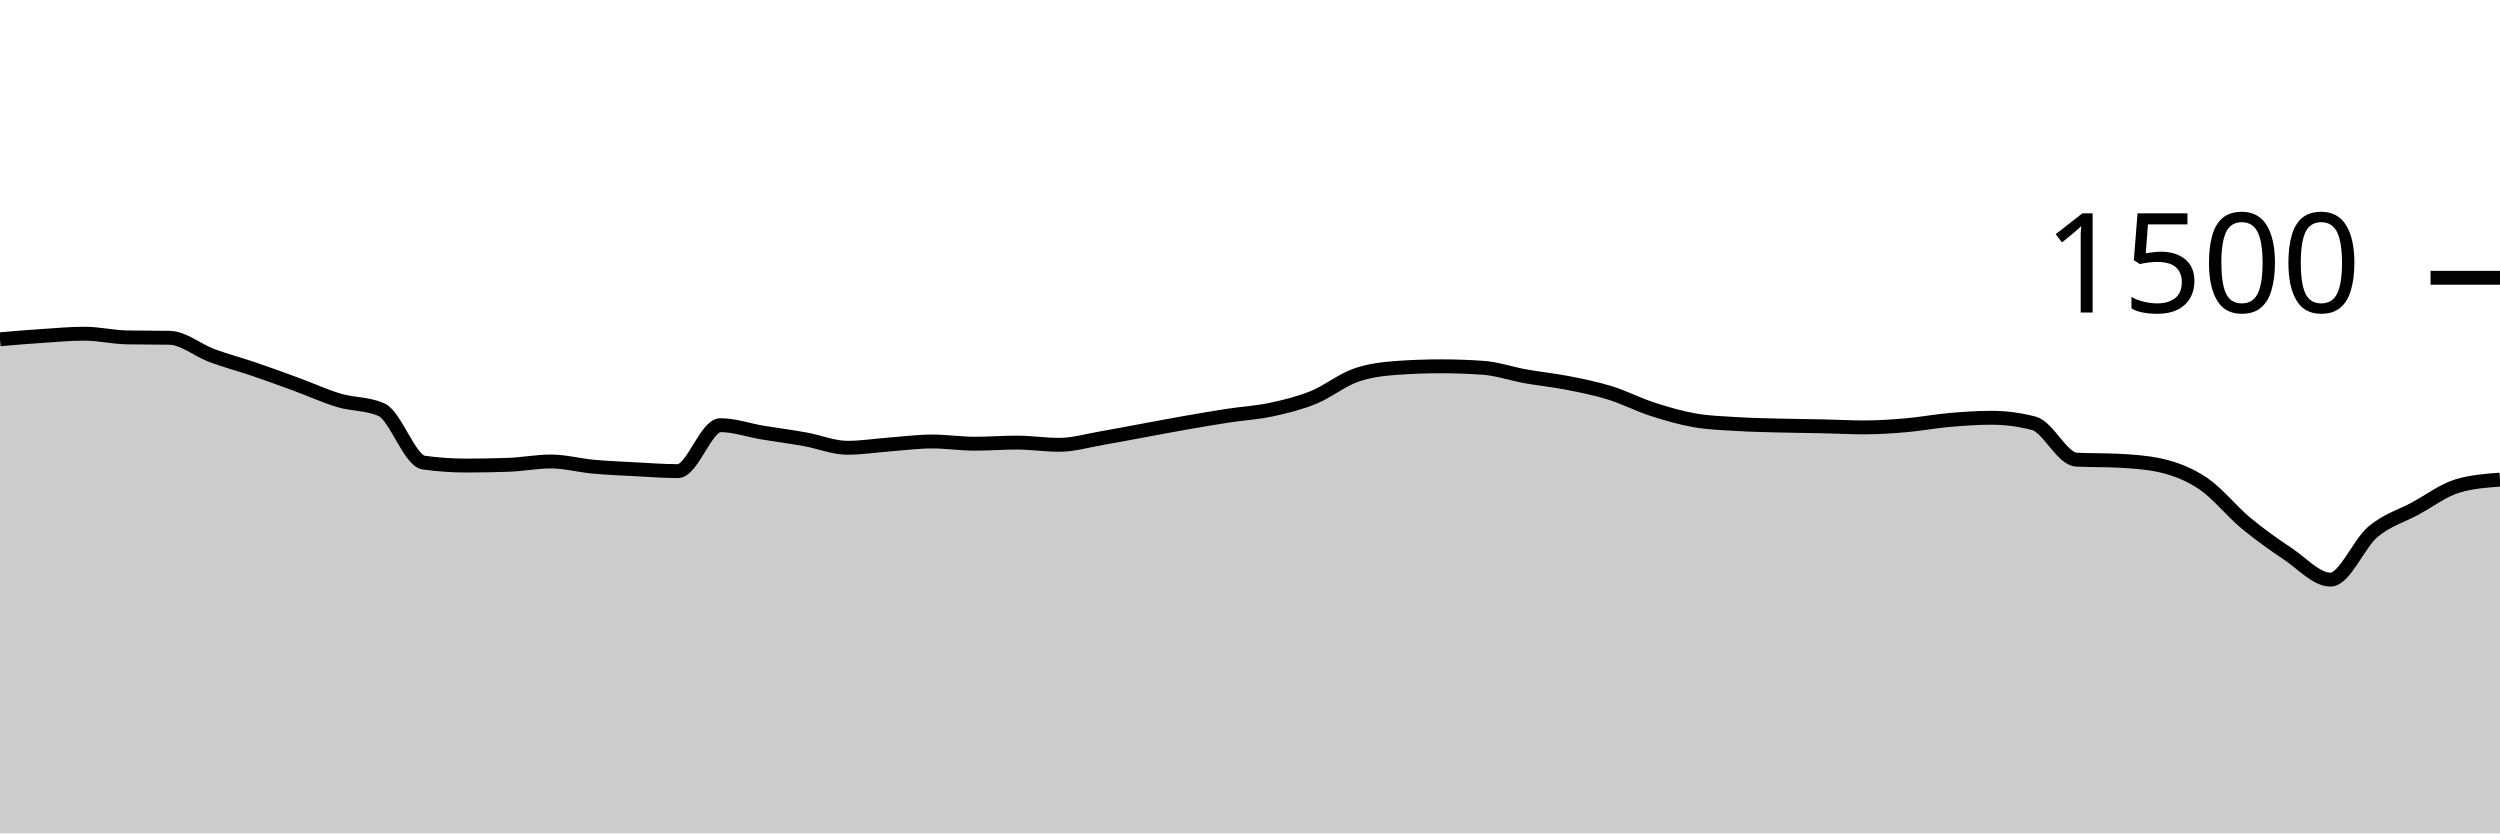
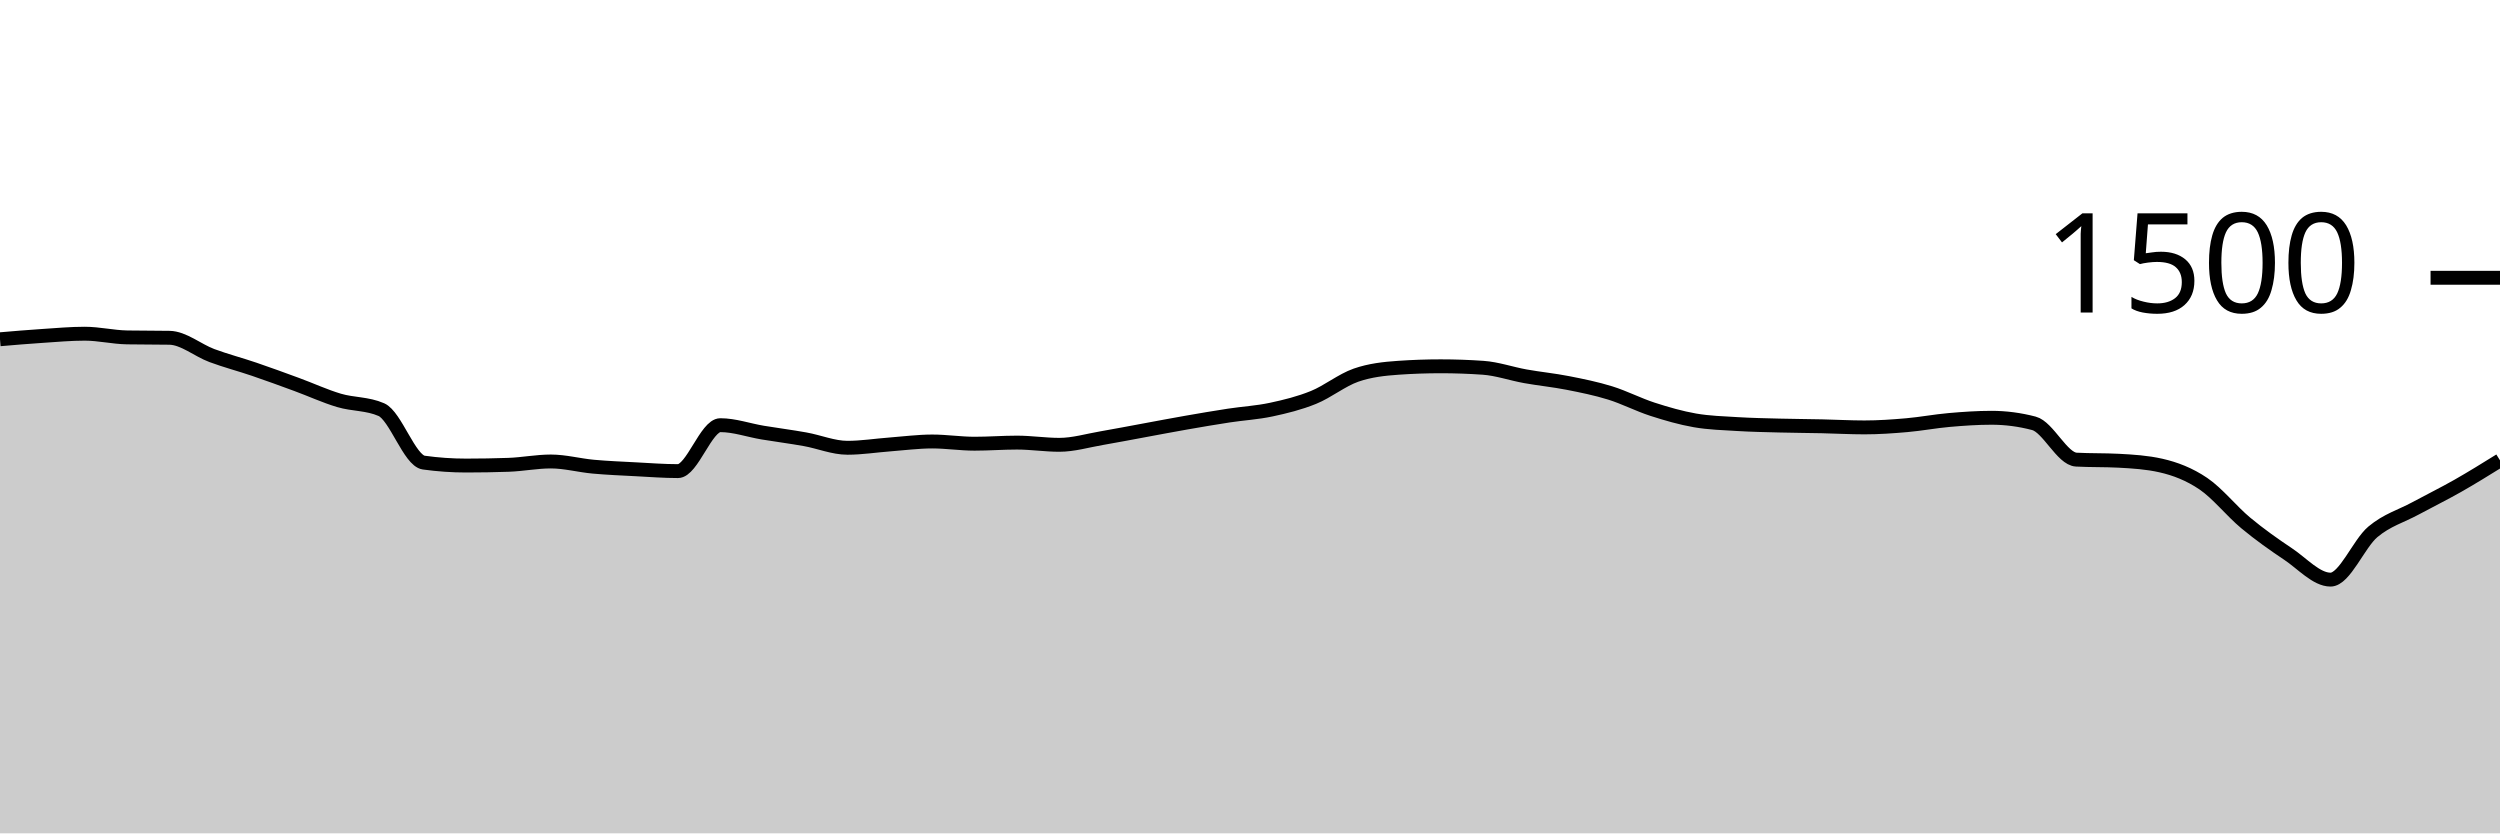
<svg xmlns="http://www.w3.org/2000/svg" viewBox="0 0 180 60">
  <g transform="translate(0,20)">
-     <path class="area" fill="rgba(0, 0, 0, 0.2)" d="M0,4.427C1.017,4.34,2.034,4.253,3.051,4.187C4.068,4.12,5.085,4.027,6.102,4.027C7.119,4.027,8.136,4.276,9.153,4.293C10.169,4.311,11.186,4.302,12.203,4.32C13.22,4.338,14.237,5.222,15.254,5.6C16.271,5.978,17.288,6.24,18.305,6.587C19.322,6.933,20.339,7.307,21.356,7.68C22.373,8.053,23.39,8.524,24.407,8.827C25.424,9.129,26.441,9.049,27.458,9.493C28.475,9.938,29.492,13.164,30.508,13.307C31.525,13.449,32.542,13.52,33.559,13.52C34.576,13.52,35.593,13.502,36.61,13.467C37.627,13.431,38.644,13.227,39.661,13.227C40.678,13.227,41.695,13.507,42.712,13.6C43.729,13.693,44.746,13.733,45.763,13.787C46.78,13.84,47.797,13.92,48.814,13.92C49.831,13.92,50.847,10.613,51.864,10.613C52.881,10.613,53.898,10.978,54.915,11.147C55.932,11.316,56.949,11.444,57.966,11.627C58.983,11.809,60,12.24,61.017,12.24C62.034,12.24,63.051,12.076,64.068,12C65.085,11.924,66.102,11.787,67.119,11.787C68.136,11.787,69.153,11.947,70.169,11.947C71.186,11.947,72.203,11.867,73.22,11.867C74.237,11.867,75.254,12.027,76.271,12.027C77.288,12.027,78.305,11.72,79.322,11.547C80.339,11.373,81.356,11.173,82.373,10.987C83.39,10.8,84.407,10.604,85.424,10.427C86.441,10.249,87.458,10.076,88.475,9.92C89.492,9.764,90.508,9.711,91.525,9.493C92.542,9.276,93.559,9.027,94.576,8.613C95.593,8.2,96.61,7.369,97.627,7.013C98.644,6.658,99.661,6.551,100.678,6.48C101.695,6.409,102.712,6.373,103.729,6.373C104.746,6.373,105.763,6.409,106.78,6.48C107.797,6.551,108.814,6.911,109.831,7.093C110.847,7.276,111.864,7.373,112.881,7.573C113.898,7.773,114.915,7.978,115.932,8.293C116.949,8.609,117.966,9.138,118.983,9.467C120,9.796,121.017,10.089,122.034,10.267C123.051,10.444,124.068,10.471,125.085,10.533C126.102,10.596,127.119,10.613,128.136,10.64C129.153,10.667,130.169,10.671,131.186,10.693C132.203,10.716,133.22,10.773,134.237,10.773C135.254,10.773,136.271,10.702,137.288,10.613C138.305,10.524,139.322,10.329,140.339,10.24C141.356,10.151,142.373,10.08,143.39,10.08C144.407,10.08,145.424,10.213,146.441,10.48C147.458,10.747,148.475,13.04,149.492,13.093C150.508,13.147,151.525,13.12,152.542,13.173C153.559,13.227,154.576,13.289,155.593,13.52C156.61,13.751,157.627,14.138,158.644,14.827C159.661,15.516,160.678,16.809,161.695,17.653C162.712,18.498,163.729,19.213,164.746,19.893C165.763,20.573,166.78,21.733,167.797,21.733C168.814,21.733,169.831,19.147,170.847,18.293C171.864,17.44,172.881,17.164,173.898,16.613C174.915,16.062,175.932,15.289,176.949,14.987C177.966,14.684,178.983,14.609,180,14.533L180,40C178.983,40,177.966,40,176.949,40C175.932,40,174.915,40,173.898,40C172.881,40,171.864,40,170.847,40C169.831,40,168.814,40,167.797,40C166.78,40,165.763,40,164.746,40C163.729,40,162.712,40,161.695,40C160.678,40,159.661,40,158.644,40C157.627,40,156.61,40,155.593,40C154.576,40,153.559,40,152.542,40C151.525,40,150.508,40,149.492,40C148.475,40,147.458,40,146.441,40C145.424,40,144.407,40,143.39,40C142.373,40,141.356,40,140.339,40C139.322,40,138.305,40,137.288,40C136.271,40,135.254,40,134.237,40C133.22,40,132.203,40,131.186,40C130.169,40,129.153,40,128.136,40C127.119,40,126.102,40,125.085,40C124.068,40,123.051,40,122.034,40C121.017,40,120,40,118.983,40C117.966,40,116.949,40,115.932,40C114.915,40,113.898,40,112.881,40C111.864,40,110.847,40,109.831,40C108.814,40,107.797,40,106.78,40C105.763,40,104.746,40,103.729,40C102.712,40,101.695,40,100.678,40C99.661,40,98.644,40,97.627,40C96.61,40,95.593,40,94.576,40C93.559,40,92.542,40,91.525,40C90.508,40,89.492,40,88.475,40C87.458,40,86.441,40,85.424,40C84.407,40,83.39,40,82.373,40C81.356,40,80.339,40,79.322,40C78.305,40,77.288,40,76.271,40C75.254,40,74.237,40,73.22,40C72.203,40,71.186,40,70.169,40C69.153,40,68.136,40,67.119,40C66.102,40,65.085,40,64.068,40C63.051,40,62.034,40,61.017,40C60,40,58.983,40,57.966,40C56.949,40,55.932,40,54.915,40C53.898,40,52.881,40,51.864,40C50.847,40,49.831,40,48.814,40C47.797,40,46.78,40,45.763,40C44.746,40,43.729,40,42.712,40C41.695,40,40.678,40,39.661,40C38.644,40,37.627,40,36.61,40C35.593,40,34.576,40,33.559,40C32.542,40,31.525,40,30.508,40C29.492,40,28.475,40,27.458,40C26.441,40,25.424,40,24.407,40C23.39,40,22.373,40,21.356,40C20.339,40,19.322,40,18.305,40C17.288,40,16.271,40,15.254,40C14.237,40,13.22,40,12.203,40C11.186,40,10.169,40,9.153,40C8.136,40,7.119,40,6.102,40C5.085,40,4.068,40,3.051,40C2.034,40,1.017,40,0,40Z" />
-     <path class="line" stroke="black" fill="none" d="M0,4.427C1.017,4.34,2.034,4.253,3.051,4.187C4.068,4.12,5.085,4.027,6.102,4.027C7.119,4.027,8.136,4.276,9.153,4.293C10.169,4.311,11.186,4.302,12.203,4.32C13.22,4.338,14.237,5.222,15.254,5.6C16.271,5.978,17.288,6.24,18.305,6.587C19.322,6.933,20.339,7.307,21.356,7.68C22.373,8.053,23.39,8.524,24.407,8.827C25.424,9.129,26.441,9.049,27.458,9.493C28.475,9.938,29.492,13.164,30.508,13.307C31.525,13.449,32.542,13.52,33.559,13.52C34.576,13.52,35.593,13.502,36.61,13.467C37.627,13.431,38.644,13.227,39.661,13.227C40.678,13.227,41.695,13.507,42.712,13.6C43.729,13.693,44.746,13.733,45.763,13.787C46.78,13.84,47.797,13.92,48.814,13.92C49.831,13.92,50.847,10.613,51.864,10.613C52.881,10.613,53.898,10.978,54.915,11.147C55.932,11.316,56.949,11.444,57.966,11.627C58.983,11.809,60,12.24,61.017,12.24C62.034,12.24,63.051,12.076,64.068,12C65.085,11.924,66.102,11.787,67.119,11.787C68.136,11.787,69.153,11.947,70.169,11.947C71.186,11.947,72.203,11.867,73.22,11.867C74.237,11.867,75.254,12.027,76.271,12.027C77.288,12.027,78.305,11.72,79.322,11.547C80.339,11.373,81.356,11.173,82.373,10.987C83.39,10.8,84.407,10.604,85.424,10.427C86.441,10.249,87.458,10.076,88.475,9.92C89.492,9.764,90.508,9.711,91.525,9.493C92.542,9.276,93.559,9.027,94.576,8.613C95.593,8.2,96.61,7.369,97.627,7.013C98.644,6.658,99.661,6.551,100.678,6.48C101.695,6.409,102.712,6.373,103.729,6.373C104.746,6.373,105.763,6.409,106.78,6.48C107.797,6.551,108.814,6.911,109.831,7.093C110.847,7.276,111.864,7.373,112.881,7.573C113.898,7.773,114.915,7.978,115.932,8.293C116.949,8.609,117.966,9.138,118.983,9.467C120,9.796,121.017,10.089,122.034,10.267C123.051,10.444,124.068,10.471,125.085,10.533C126.102,10.596,127.119,10.613,128.136,10.64C129.153,10.667,130.169,10.671,131.186,10.693C132.203,10.716,133.22,10.773,134.237,10.773C135.254,10.773,136.271,10.702,137.288,10.613C138.305,10.524,139.322,10.329,140.339,10.24C141.356,10.151,142.373,10.08,143.39,10.08C144.407,10.08,145.424,10.213,146.441,10.48C147.458,10.747,148.475,13.04,149.492,13.093C150.508,13.147,151.525,13.12,152.542,13.173C153.559,13.227,154.576,13.289,155.593,13.52C156.61,13.751,157.627,14.138,158.644,14.827C159.661,15.516,160.678,16.809,161.695,17.653C162.712,18.498,163.729,19.213,164.746,19.893C165.763,20.573,166.78,21.733,167.797,21.733C168.814,21.733,169.831,19.147,170.847,18.293C171.864,17.44,172.881,17.164,173.898,16.613C174.915,16.062,175.932,15.289,176.949,14.987C177.966,14.684,178.983,14.609,180,14.533" />
+     <path class="area" fill="rgba(0, 0, 0, 0.2)" d="M0,4.427C1.017,4.34,2.034,4.253,3.051,4.187C4.068,4.12,5.085,4.027,6.102,4.027C7.119,4.027,8.136,4.276,9.153,4.293C10.169,4.311,11.186,4.302,12.203,4.32C13.22,4.338,14.237,5.222,15.254,5.6C16.271,5.978,17.288,6.24,18.305,6.587C19.322,6.933,20.339,7.307,21.356,7.68C22.373,8.053,23.39,8.524,24.407,8.827C25.424,9.129,26.441,9.049,27.458,9.493C28.475,9.938,29.492,13.164,30.508,13.307C31.525,13.449,32.542,13.52,33.559,13.52C34.576,13.52,35.593,13.502,36.61,13.467C37.627,13.431,38.644,13.227,39.661,13.227C40.678,13.227,41.695,13.507,42.712,13.6C43.729,13.693,44.746,13.733,45.763,13.787C46.78,13.84,47.797,13.92,48.814,13.92C49.831,13.92,50.847,10.613,51.864,10.613C52.881,10.613,53.898,10.978,54.915,11.147C55.932,11.316,56.949,11.444,57.966,11.627C58.983,11.809,60,12.24,61.017,12.24C62.034,12.24,63.051,12.076,64.068,12C65.085,11.924,66.102,11.787,67.119,11.787C68.136,11.787,69.153,11.947,70.169,11.947C71.186,11.947,72.203,11.867,73.22,11.867C74.237,11.867,75.254,12.027,76.271,12.027C77.288,12.027,78.305,11.72,79.322,11.547C80.339,11.373,81.356,11.173,82.373,10.987C83.39,10.8,84.407,10.604,85.424,10.427C86.441,10.249,87.458,10.076,88.475,9.92C89.492,9.764,90.508,9.711,91.525,9.493C92.542,9.276,93.559,9.027,94.576,8.613C95.593,8.2,96.61,7.369,97.627,7.013C98.644,6.658,99.661,6.551,100.678,6.48C101.695,6.409,102.712,6.373,103.729,6.373C104.746,6.373,105.763,6.409,106.78,6.48C107.797,6.551,108.814,6.911,109.831,7.093C110.847,7.276,111.864,7.373,112.881,7.573C113.898,7.773,114.915,7.978,115.932,8.293C116.949,8.609,117.966,9.138,118.983,9.467C120,9.796,121.017,10.089,122.034,10.267C123.051,10.444,124.068,10.471,125.085,10.533C126.102,10.596,127.119,10.613,128.136,10.64C129.153,10.667,130.169,10.671,131.186,10.693C132.203,10.716,133.22,10.773,134.237,10.773C135.254,10.773,136.271,10.702,137.288,10.613C138.305,10.524,139.322,10.329,140.339,10.24C141.356,10.151,142.373,10.08,143.39,10.08C144.407,10.08,145.424,10.213,146.441,10.48C147.458,10.747,148.475,13.04,149.492,13.093C150.508,13.147,151.525,13.12,152.542,13.173C153.559,13.227,154.576,13.289,155.593,13.52C156.61,13.751,157.627,14.138,158.644,14.827C159.661,15.516,160.678,16.809,161.695,17.653C162.712,18.498,163.729,19.213,164.746,19.893C165.763,20.573,166.78,21.733,167.797,21.733C168.814,21.733,169.831,19.147,170.847,18.293C171.864,17.44,172.881,17.164,173.898,16.613C174.915,16.062,175.932,15.564,176.949,14.987C177.966,14.409,178.983,13.778,180,13.147L180,40C178.983,40,177.966,40,176.949,40C175.932,40,174.915,40,173.898,40C172.881,40,171.864,40,170.847,40C169.831,40,168.814,40,167.797,40C166.78,40,165.763,40,164.746,40C163.729,40,162.712,40,161.695,40C160.678,40,159.661,40,158.644,40C157.627,40,156.61,40,155.593,40C154.576,40,153.559,40,152.542,40C151.525,40,150.508,40,149.492,40C148.475,40,147.458,40,146.441,40C145.424,40,144.407,40,143.39,40C142.373,40,141.356,40,140.339,40C139.322,40,138.305,40,137.288,40C136.271,40,135.254,40,134.237,40C133.22,40,132.203,40,131.186,40C130.169,40,129.153,40,128.136,40C127.119,40,126.102,40,125.085,40C124.068,40,123.051,40,122.034,40C121.017,40,120,40,118.983,40C117.966,40,116.949,40,115.932,40C114.915,40,113.898,40,112.881,40C111.864,40,110.847,40,109.831,40C108.814,40,107.797,40,106.78,40C105.763,40,104.746,40,103.729,40C102.712,40,101.695,40,100.678,40C99.661,40,98.644,40,97.627,40C96.61,40,95.593,40,94.576,40C93.559,40,92.542,40,91.525,40C90.508,40,89.492,40,88.475,40C87.458,40,86.441,40,85.424,40C84.407,40,83.39,40,82.373,40C81.356,40,80.339,40,79.322,40C78.305,40,77.288,40,76.271,40C75.254,40,74.237,40,73.22,40C72.203,40,71.186,40,70.169,40C69.153,40,68.136,40,67.119,40C66.102,40,65.085,40,64.068,40C63.051,40,62.034,40,61.017,40C60,40,58.983,40,57.966,40C56.949,40,55.932,40,54.915,40C53.898,40,52.881,40,51.864,40C50.847,40,49.831,40,48.814,40C47.797,40,46.78,40,45.763,40C44.746,40,43.729,40,42.712,40C41.695,40,40.678,40,39.661,40C38.644,40,37.627,40,36.61,40C35.593,40,34.576,40,33.559,40C32.542,40,31.525,40,30.508,40C29.492,40,28.475,40,27.458,40C26.441,40,25.424,40,24.407,40C23.39,40,22.373,40,21.356,40C20.339,40,19.322,40,18.305,40C17.288,40,16.271,40,15.254,40C14.237,40,13.22,40,12.203,40C11.186,40,10.169,40,9.153,40C8.136,40,7.119,40,6.102,40C5.085,40,4.068,40,3.051,40C2.034,40,1.017,40,0,40Z" />
+     <path class="line" stroke="black" fill="none" d="M0,4.427C1.017,4.34,2.034,4.253,3.051,4.187C4.068,4.12,5.085,4.027,6.102,4.027C7.119,4.027,8.136,4.276,9.153,4.293C10.169,4.311,11.186,4.302,12.203,4.32C13.22,4.338,14.237,5.222,15.254,5.6C16.271,5.978,17.288,6.24,18.305,6.587C19.322,6.933,20.339,7.307,21.356,7.68C22.373,8.053,23.39,8.524,24.407,8.827C25.424,9.129,26.441,9.049,27.458,9.493C28.475,9.938,29.492,13.164,30.508,13.307C31.525,13.449,32.542,13.52,33.559,13.52C34.576,13.52,35.593,13.502,36.61,13.467C37.627,13.431,38.644,13.227,39.661,13.227C40.678,13.227,41.695,13.507,42.712,13.6C43.729,13.693,44.746,13.733,45.763,13.787C46.78,13.84,47.797,13.92,48.814,13.92C49.831,13.92,50.847,10.613,51.864,10.613C52.881,10.613,53.898,10.978,54.915,11.147C55.932,11.316,56.949,11.444,57.966,11.627C58.983,11.809,60,12.24,61.017,12.24C62.034,12.24,63.051,12.076,64.068,12C65.085,11.924,66.102,11.787,67.119,11.787C68.136,11.787,69.153,11.947,70.169,11.947C71.186,11.947,72.203,11.867,73.22,11.867C74.237,11.867,75.254,12.027,76.271,12.027C77.288,12.027,78.305,11.72,79.322,11.547C80.339,11.373,81.356,11.173,82.373,10.987C83.39,10.8,84.407,10.604,85.424,10.427C86.441,10.249,87.458,10.076,88.475,9.92C89.492,9.764,90.508,9.711,91.525,9.493C92.542,9.276,93.559,9.027,94.576,8.613C95.593,8.2,96.61,7.369,97.627,7.013C98.644,6.658,99.661,6.551,100.678,6.48C101.695,6.409,102.712,6.373,103.729,6.373C104.746,6.373,105.763,6.409,106.78,6.48C107.797,6.551,108.814,6.911,109.831,7.093C110.847,7.276,111.864,7.373,112.881,7.573C113.898,7.773,114.915,7.978,115.932,8.293C116.949,8.609,117.966,9.138,118.983,9.467C120,9.796,121.017,10.089,122.034,10.267C123.051,10.444,124.068,10.471,125.085,10.533C126.102,10.596,127.119,10.613,128.136,10.64C129.153,10.667,130.169,10.671,131.186,10.693C132.203,10.716,133.22,10.773,134.237,10.773C135.254,10.773,136.271,10.702,137.288,10.613C138.305,10.524,139.322,10.329,140.339,10.24C141.356,10.151,142.373,10.08,143.39,10.08C144.407,10.08,145.424,10.213,146.441,10.48C147.458,10.747,148.475,13.04,149.492,13.093C150.508,13.147,151.525,13.12,152.542,13.173C153.559,13.227,154.576,13.289,155.593,13.52C156.61,13.751,157.627,14.138,158.644,14.827C159.661,15.516,160.678,16.809,161.695,17.653C162.712,18.498,163.729,19.213,164.746,19.893C165.763,20.573,166.78,21.733,167.797,21.733C168.814,21.733,169.831,19.147,170.847,18.293C171.864,17.44,172.881,17.164,173.898,16.613C174.915,16.062,175.932,15.564,176.949,14.987C177.966,14.409,178.983,13.778,180,13.147" />
    <path class="axis-ceiling" stroke-width="1" stroke="black" fill="none" d="M175,0L180,0" />
    <text class="axis-ceiling-label" font-family="sans-serif" text-anchor="end" font-size="10px" x="170" y="2.5">1500</text>
  </g>
</svg>
